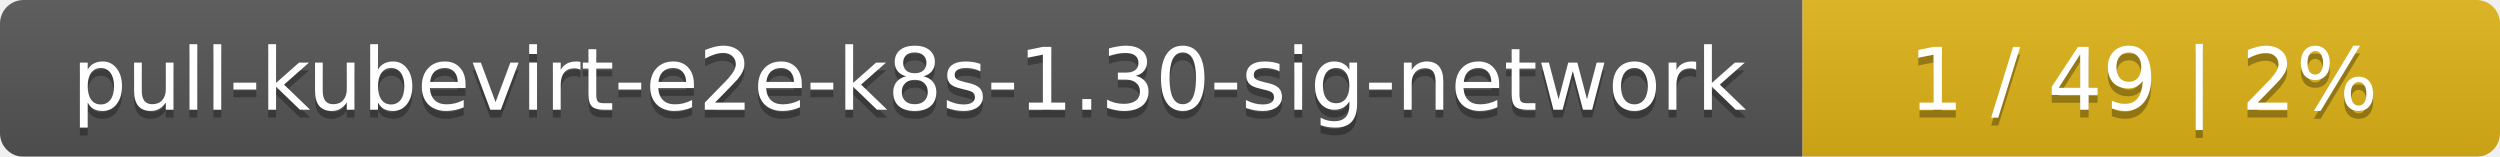
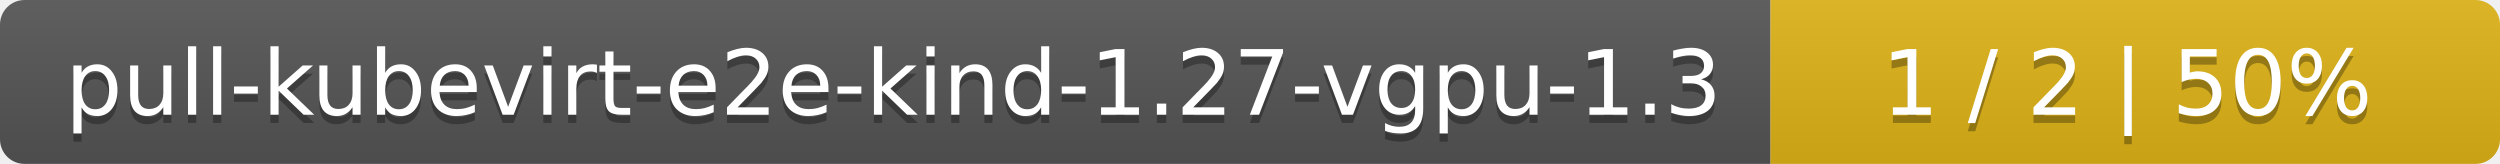
- <svg xmlns="http://www.w3.org/2000/svg" width="319" height="20">
+ <svg xmlns="http://www.w3.org/2000/svg" width="305" height="20">
  <linearGradient id="smooth" x2="0" y2="100%">
    <stop offset="0" stop-color="#bbb" stop-opacity=".1" />
    <stop offset="1" stop-opacity=".1" />
  </linearGradient>
  <mask id="round">
-     <rect width="319" height="20" rx="3" fill="#fff" />
+     <rect width="305" height="20" rx="3" fill="#fff" />
  </mask>
  <g mask="url(#round)">
-     <rect width="230" height="20" fill="#555" />
-     <rect x="230" width="89" height="20" fill="#dfb317" />
-     <rect width="319" height="20" fill="url(#smooth)" />
+     <rect width="216" height="20" fill="#555" />
+     <rect x="216" width="89" height="20" fill="#dfb317" />
+     <rect width="305" height="20" fill="url(#smooth)" />
  </g>
  <g fill="#fff" text-anchor="middle" font-family="DejaVu Sans,Verdana,Geneva,sans-serif" font-size="11">
-     <text x="116" y="15" fill="#010101" fill-opacity=".3">pull-kubevirt-e2e-k8s-1.30-sig-network</text>
-     <text x="116" y="14">pull-kubevirt-e2e-k8s-1.30-sig-network</text>
-     <text x="273.5" y="15" fill="#010101" fill-opacity=".3">1 / 49    |    2%</text>
-     <text x="273.5" y="14">1 / 49    |    2%</text>
+     <text x="109" y="15" fill="#010101" fill-opacity=".3">pull-kubevirt-e2e-kind-1.27-vgpu-1.3</text>
+     <text x="109" y="14">pull-kubevirt-e2e-kind-1.27-vgpu-1.3</text>
+     <text x="259.5" y="15" fill="#010101" fill-opacity=".3">1 / 2    |    50%</text>
+     <text x="259.5" y="14">1 / 2    |    50%</text>
  </g>
</svg>
